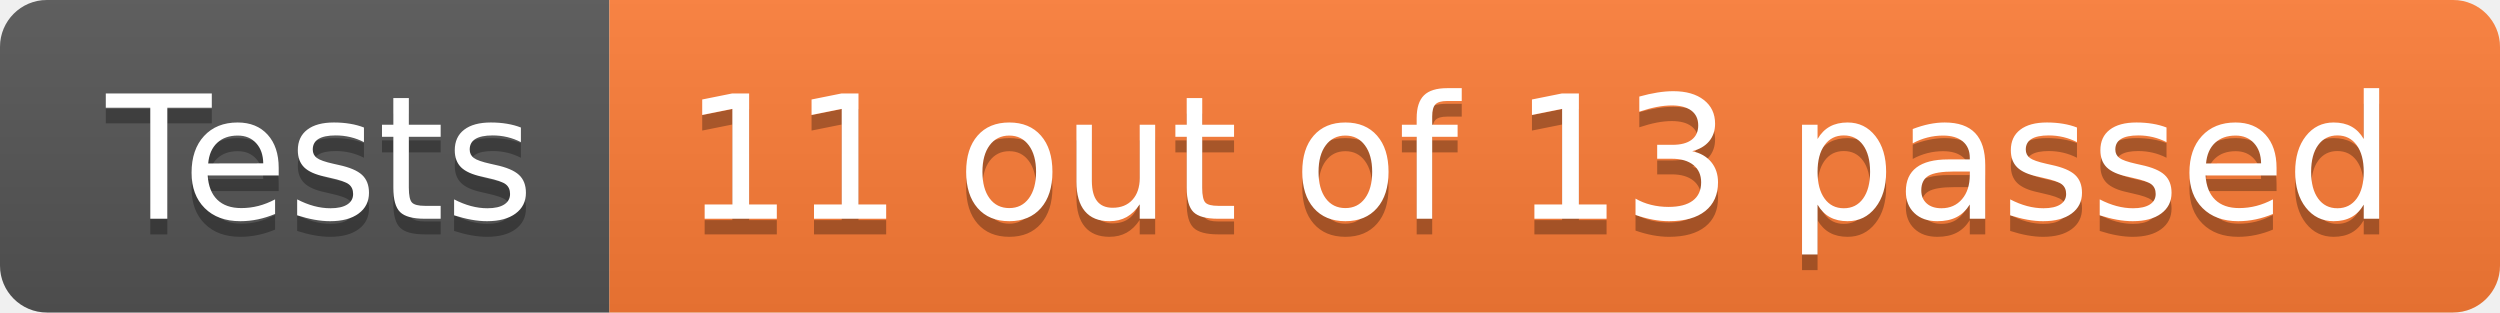
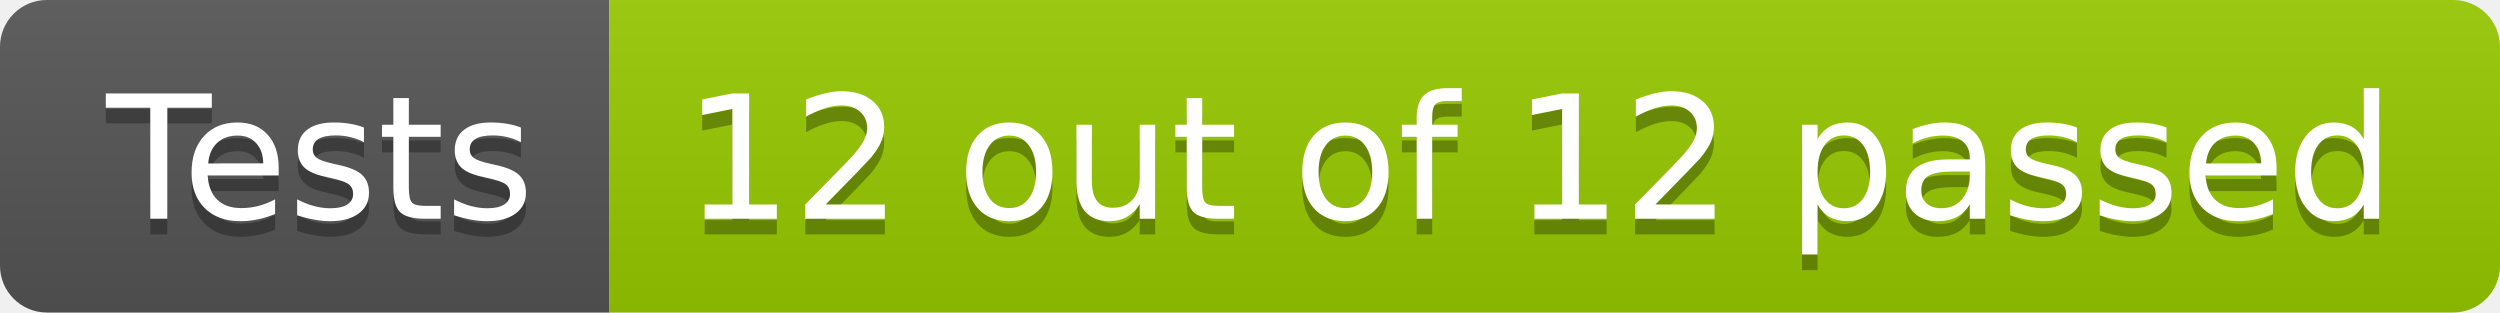
- <svg xmlns="http://www.w3.org/2000/svg" width="160" height="20" role="img" aria-label="Tests: 11 out of 13 passed">
+ <svg xmlns="http://www.w3.org/2000/svg" width="160" height="20" role="img" aria-label="Tests: 12 out of 12 passed">
  <linearGradient id="s" x2="0" y2="100%">
    <stop offset="0" stop-color="#bbb" stop-opacity=".1" />
    <stop offset="1" stop-opacity=".1" />
  </linearGradient>
  <clipPath id="r">
    <rect width="160" height="20" rx="3" fill="#fff" />
  </clipPath>
  <g clip-path="url(#r)">
    <rect width="39" height="20" fill="#555" />
-     <rect x="39" width="121" height="20" fill="#fe7d37" />
+     <rect x="39" width="121" height="20" fill="#97ca00" />
    <rect width="160" height="20" fill="url(#s)" />
  </g>
  <g fill="#fff" text-anchor="middle" font-family="Verdana,Geneva,DejaVu Sans,sans-serif" text-rendering="geometricPrecision" font-size="110">
    <text aria-hidden="true" x="205" y="150" fill="#010101" fill-opacity=".3" transform="scale(.1)" textLength="290">Tests</text>
    <text x="205" y="140" transform="scale(.1)" fill="#fff" textLength="290">Tests</text>
-     <text aria-hidden="true" x="985" y="150" fill="#010101" fill-opacity=".3" transform="scale(.1)" textLength="1110">11 out of 13 passed</text>
-     <text x="985" y="140" transform="scale(.1)" fill="#fff" textLength="1110">11 out of 13 passed</text>
+     <text aria-hidden="true" x="985" y="150" fill="#010101" fill-opacity=".3" transform="scale(.1)" textLength="1110">12 out of 12 passed</text>
+     <text x="985" y="140" transform="scale(.1)" fill="#fff" textLength="1110">12 out of 12 passed</text>
  </g>
</svg>
